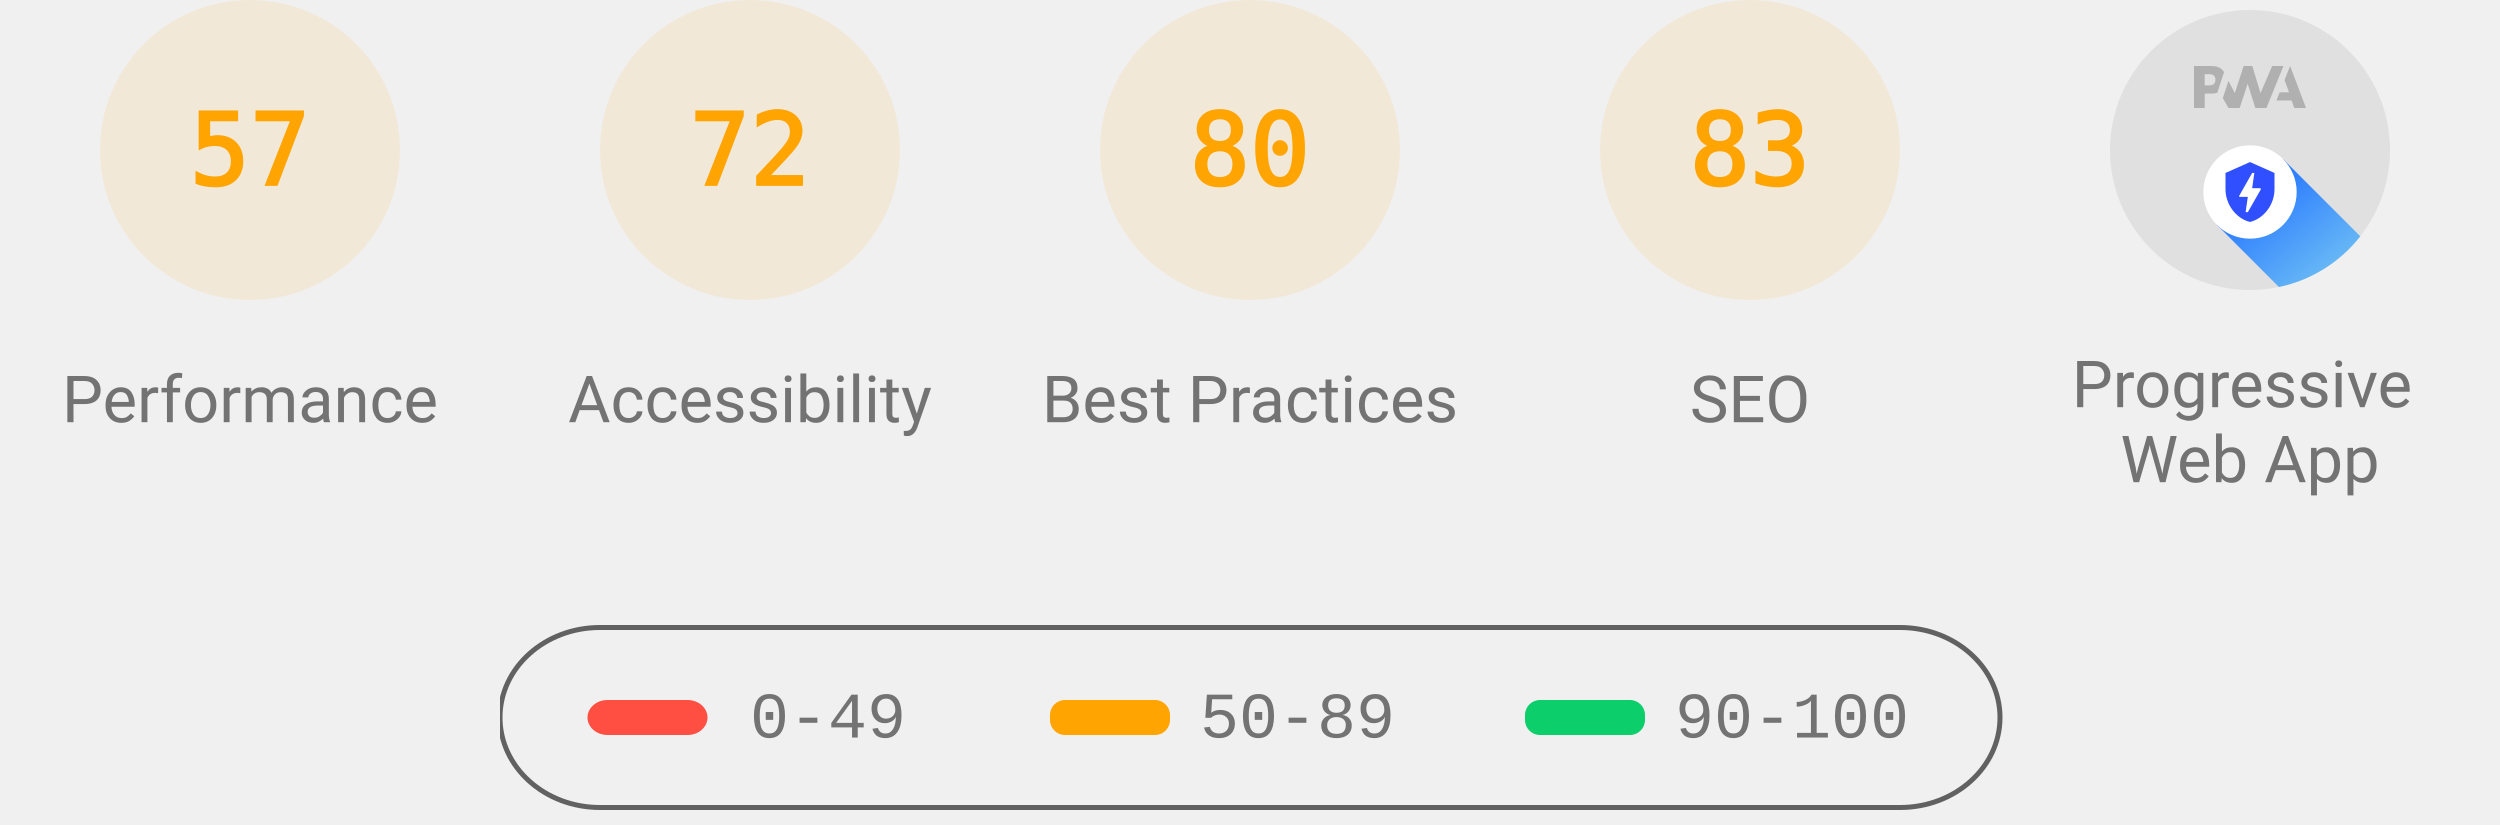
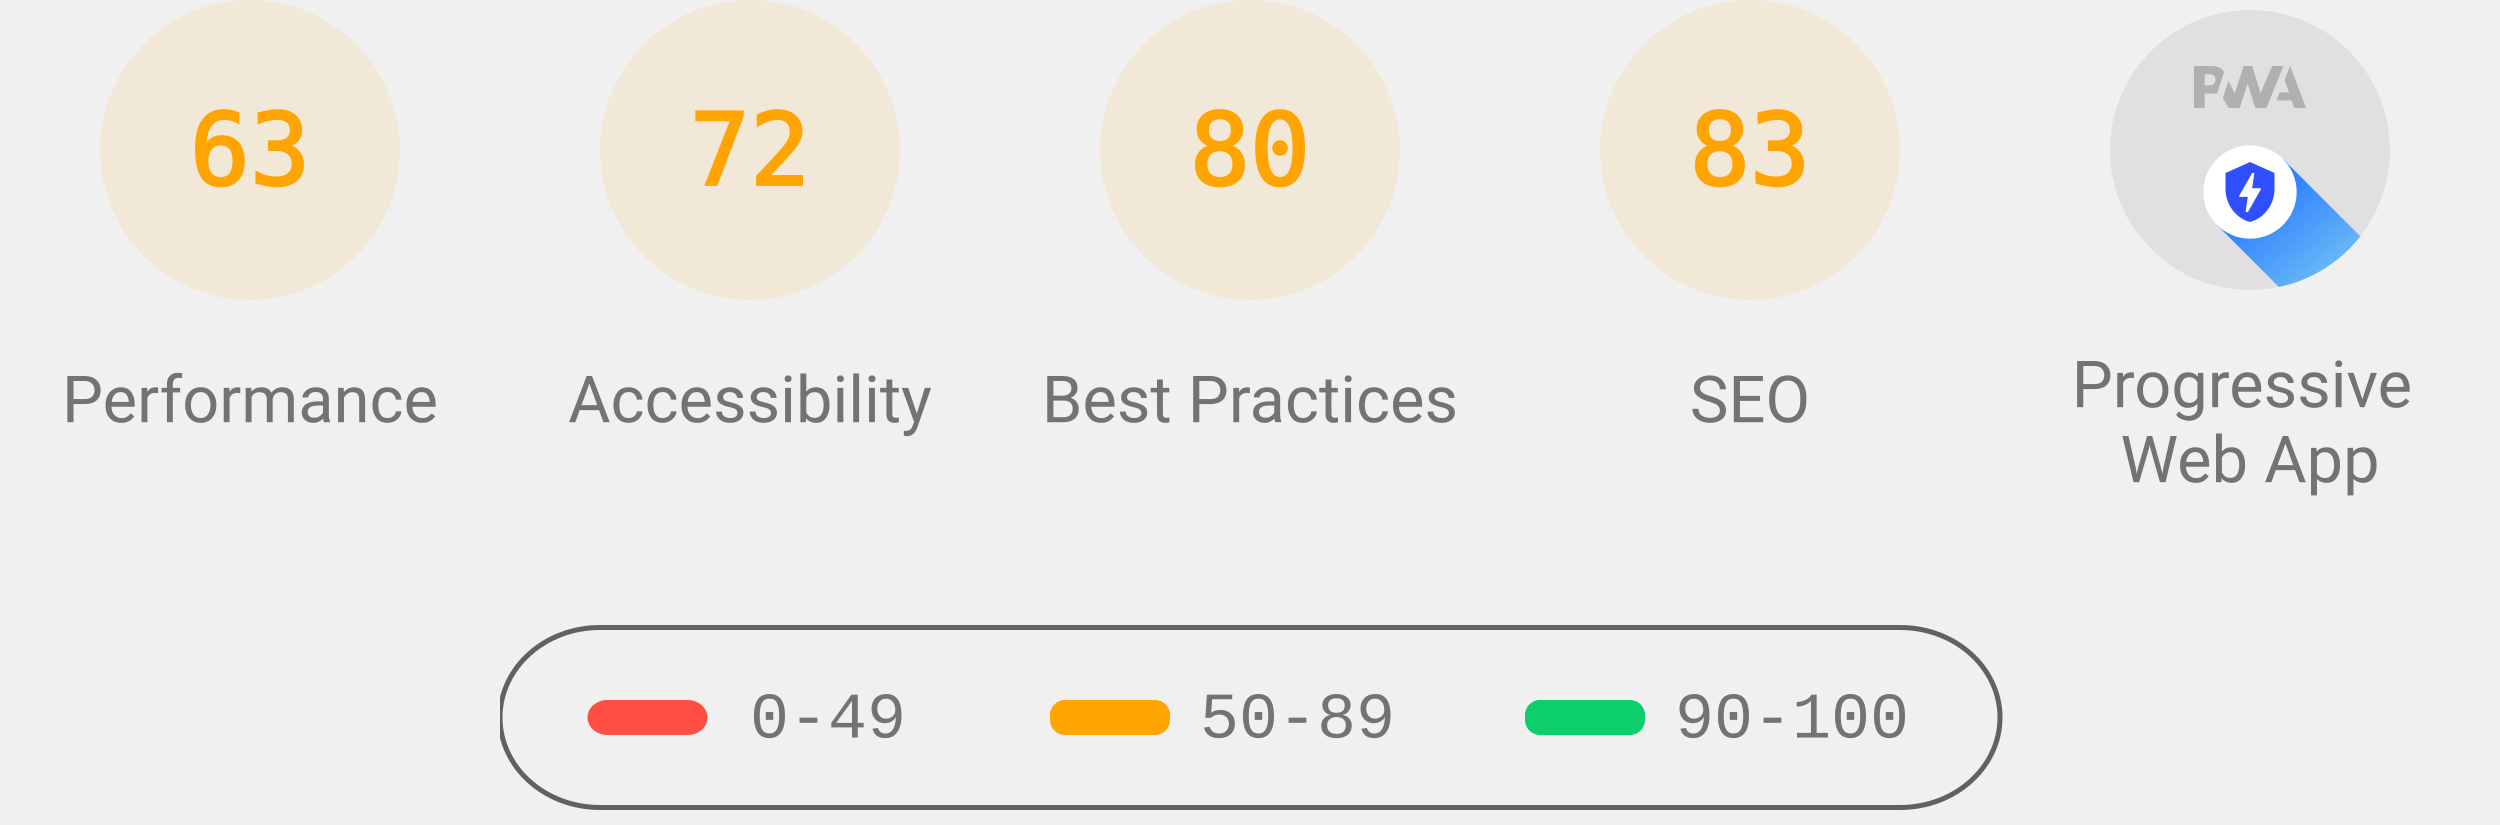
<svg xmlns="http://www.w3.org/2000/svg" class="theme--agnostic" fill="none" width="1000" height="330">
  <style>
			.gauge-base {
				opacity: 0.1
			}

			.gauge-arc {
				fill: none;
				animation-delay: 250ms;
				stroke-linecap: round;
				transform: rotate(-90deg);
				transform-origin: 100px 60px;
				animation: load-gauge 1s ease forwards
			}

			.guage-text {
				font-size: 40px;
				font-family: monospace;
				text-align: center
			}

			.guage-red {
				color: #ff4e42;
				fill: #ff4e42;
				stroke: #ff4e42
			}
			.guage-orange {
				color: #ffa400;
				fill: #ffa400;
				stroke: #ffa400
			}
			.guage-green {
				color: #0cce6b;
				fill: #0cce6b;
				stroke: #0cce6b
			}
			.theme--agnostic .guage-undefined {
				color: #5c5c5c;
				fill: #5c5c5c;
				stroke: #5c5c5c
			}
			.theme--light .guage-undefined {
				color: #1e1e1e;
				fill: #1e1e1e;
				stroke: #1e1e1e
			}
			.theme--dark .guage-undefined {
				color: #f5f5f5;
				fill: #f5f5f5;
				stroke: #f5f5f5
			}

			.guage-title {
				stroke: none;
				font-size: 26px;
				line-height: 26px;
				font-family: Roboto, Halvetica, Arial, sans-serif
			}
			.metric.guage-title {
				font-family: 'Courier New', Courier, monospace
			}
			.theme--agnostic .guage-title {
				color: #737373;
				fill: #737373
			}
			.theme--light .guage-title {
				color: #212121;
				fill: #212121
			}
			.theme--dark .guage-title {
				color: #f5f5f5;
				fill: #f5f5f5
			}

			@keyframes load-gauge {
				from {
					stroke-dasharray: 0 352.858
				}
			}
			.lh-gauge--pwa__disc {
				fill: #e0e0e0
			}
			.lh-gauge--pwa__logo {
				position: relative;
				fill: #b0b0b0
			}
			.lh-gauge--pwa__invisible {
				display: none
			}
			.lh-gauge--pwa__visible {
				display: inline
			}
			.guage-invisible {
				display: none
			}
			.lh-gauge--pwa__logo--primary-color {
				fill: #304ffe
			}
			.theme--agnostic .lh-gauge--pwa__logo--secondary-color {
				fill: #787878
			}
			.theme--light .lh-gauge--pwa__logo--secondary-color {
				fill: #3d3d3d
			}
			.theme--dark .lh-gauge--pwa__logo--secondary-color {
				fill: #d8b6b6
			}
			.theme--light #svg_2 {
				stroke: #00000022
			}
			.theme--agnostic #svg_2 {
				stroke: #616161
			}
			.theme--light #svg_2 {
				stroke: #00000022
			}
			.theme--dark #svg_2 {
				stroke: #f5f5f566
			}
		</style>
  <svg class="guage-div guage-perf guage-orange" viewBox="0 0 200 200" width="200" height="200" x="0" y="0">
    <circle class="gauge-base" r="56" cx="100" cy="60" stroke-width="8" />
-     <circle class="gauge-arc guage-arc-1" r="56" cx="100" cy="60" stroke-width="8" style="stroke-dasharray: 200.559, 351.858;" />
-     <text class="guage-text" x="100px" y="60px" alignment-baseline="central" dominant-baseline="central" text-anchor="middle">57</text>
+     <circle class="gauge-arc guage-arc-1" r="56" cx="100" cy="60" stroke-width="8" style="stroke-dasharray: 221.671, 351.858;" />
+     <text class="guage-text" x="100px" y="60px" alignment-baseline="central" dominant-baseline="central" text-anchor="middle">63</text>
    <text class="guage-title" x="100px" y="160px" alignment-baseline="central" dominant-baseline="central" text-anchor="middle">Performance</text>
  </svg>
  <svg class="guage-div guage-acc guage-orange" viewBox="0 0 200 200" width="200" height="200" x="200" y="0">
    <circle class="gauge-base" r="56" cx="100" cy="60" stroke-width="8" />
    <circle class="gauge-arc guage-arc-2" r="56" cx="100" cy="60" stroke-width="8" style="stroke-dasharray: 253.338, 351.858;" />
    <text class="guage-text" x="100px" y="60px" alignment-baseline="central" dominant-baseline="central" text-anchor="middle">72</text>
    <text class="guage-title" x="100px" y="160px" alignment-baseline="central" dominant-baseline="central" text-anchor="middle">Accessibility</text>
  </svg>
  <svg class="guage-div guage-best guage-orange" viewBox="0 0 200 200" width="200" height="200" x="400" y="0">
    <circle class="gauge-base" r="56" cx="100" cy="60" stroke-width="8" />
    <circle class="gauge-arc guage-arc-3" r="56" cx="100" cy="60" stroke-width="8" style="stroke-dasharray: 281.486, 351.858;" />
    <text class="guage-text" x="100px" y="60px" alignment-baseline="central" dominant-baseline="central" text-anchor="middle">80</text>
    <text class="guage-title" x="100px" y="160px" alignment-baseline="central" dominant-baseline="central" text-anchor="middle">Best Practices</text>
  </svg>
  <svg class="guage-div guage-seo guage-orange" viewBox="0 0 200 200" width="200" height="200" x="600" y="0">
    <circle class="gauge-base" r="56" cx="100" cy="60" stroke-width="8" />
    <circle class="gauge-arc guage-arc-4" r="56" cx="100" cy="60" stroke-width="8" style="stroke-dasharray: 292.042, 351.858;" />
    <text class="guage-text" x="100px" y="60px" alignment-baseline="central" dominant-baseline="central" text-anchor="middle">83</text>
    <text class="guage-title" x="100px" y="160px" alignment-baseline="central" dominant-baseline="central" text-anchor="middle">SEO</text>
  </svg>
  <svg class="guage-div guage-pwa " viewBox="0 0 200 200" width="200" height="200" x="800" y="0">
    <svg viewBox="0 0 60 60" width="112" height="112" x="44" y="4">
      <defs>
        <linearGradient id="lh-gauge--pwa__check-circle__gradient-0" x1="50%" y1="0%" x2="50%" y2="100%">
          <stop stop-color="#00C852" offset="0%" />
          <stop stop-color="#009688" offset="100%" />
        </linearGradient>
        <linearGradient id="lh-gauge--pwa__installable__shadow-gradient-0" x1="76.056%" x2="24.111%" y1="82.995%" y2="24.735%">
          <stop stop-color="#A5D6A7" offset="0%" />
          <stop stop-color="#80CBC4" offset="100%" />
        </linearGradient>
        <linearGradient id="lh-gauge--pwa__fast-reliable__shadow-gradient-0" x1="76.056%" y1="82.995%" x2="25.678%" y2="26.493%">
          <stop stop-color="#64B5F6" offset="0%" />
          <stop stop-color="#2979FF" offset="100%" />
        </linearGradient>
        <g id="lh-gauge--pwa__fast-reliable-badge-0">
          <circle fill="#FFFFFF" cx="10" cy="10" r="10" />
          <path fill="#304FFE" d="M10 3.58l5.25 2.34v3.5c0 3.23-2.24 6.26-5.25 7-3.01-.74-5.25-3.77-5.25-7v-3.5L10 3.58zm-.47 10.74l2.76-4.83.03-.07c.04-.08 0-.24-.22-.24h-1.64l.47-3.26h-.47l-2.7 4.77c-.02.01.05-.1-.04.05-.09.16-.1.31.18.31h1.63l-.47 3.27h.47z" />
        </g>
        <g id="lh-gauge--pwa__installable-badge-0">
          <circle fill="#FFFFFF" cx="10" cy="10" r="10" />
          <path fill="#009688" d="M10 4.167A5.835 5.835 0 0 0 4.167 10 5.835 5.835 0 0 0 10 15.833 5.835 5.835 0 0 0 15.833 10 5.835 5.835 0 0 0 10 4.167zm2.917 6.416h-2.334v2.334H9.417v-2.334H7.083V9.417h2.334V7.083h1.166v2.334h2.334v1.166z" />
        </g>
      </defs>
      <g stroke="none" fill-rule="nonzero">
        <circle class="lh-gauge--pwa__disc" cx="30" cy="30" r="30" />
        <g class="lh-gauge--pwa__logo">
          <path d="M35.66 19.39l.7-1.75h2L37.4 15 38.6 12l3.4 9h-2.51l-.58-1.61z" />
          <path d="M33.52 21l3.65-9h-2.42l-2.5 5.82L30.5 12h-1.86l-1.9 5.82-1.35-2.65-1.21 3.72L25.4 21h2.38l1.72-5.2 1.64 5.2z" />
          <path fill-rule="nonzero" d="M20.3 17.91h1.48c.45 0 .85-.05 1.2-.15l.39-1.18 1.07-3.3a2.64 2.64 0 0 0-.28-.37c-.55-.6-1.36-.91-2.42-.91H18v9h2.3V17.9zm1.96-3.84c.22.22.33.5.33.87 0 .36-.1.65-.29.87-.2.23-.59.35-1.15.35h-.86v-2.41h.87c.52 0 .89.1 1.1.32z" />
        </g>
        <rect class="lh-gauge--pwa__component lh-gauge--pwa__na-line lh-gauge--pwa__invisible" fill="#FFFFFF" x="20" y="32" width="20" height="4" rx="2" />
        <g class="lh-gauge--pwa__component lh-gauge--pwa__fast-reliable-badge lh-gauge--pwa__visible" transform="translate(20, 29)">
          <path fill="url(#lh-gauge--pwa__fast-reliable__shadow-gradient-0)" d="M33.63 19.49A30 30 0 0 1 16.2 30.36L3 17.14 17.14 3l16.49 16.49z" />
          <use href="#lh-gauge--pwa__fast-reliable-badge-0" />
        </g>
        <g class="lh-gauge--pwa__component lh-gauge--pwa__installable-badge lh-gauge--pwa__invisible" transform="translate(20, 29)">
          <path fill="url(#lh-gauge--pwa__installable__shadow-gradient-0)" d="M33.629 19.487c-4.272 5.453-10.391 9.39-17.415 10.869L3 17.142 17.142 3 33.63 19.487z" />
          <use href="#lh-gauge--pwa__installable-badge-0" />
        </g>
        <g class="lh-gauge--pwa__component lh-gauge--pwa__fast-reliable-installable-badges lh-gauge--pwa__invisible">
          <g transform="translate(8, 29)">
            <path fill="url(#lh-gauge--pwa__fast-reliable__shadow-gradient-0)" d="M16.321 30.463L3 17.143 17.142 3l22.365 22.365A29.864 29.864 0 0 1 22 31c-1.942 0-3.84-.184-5.679-.537z" />
            <use href="#lh-gauge--pwa__fast-reliable-badge-0" />
          </g>
          <g transform="translate(32, 29)">
            <path fill="url(#lh-gauge--pwa__installable__shadow-gradient-0)" d="M25.982 11.84a30.107 30.107 0 0 1-13.08 15.203L3 17.143 17.142 3l8.84 8.84z" />
            <use href="#lh-gauge--pwa__installable-badge-0" />
          </g>
        </g>
        <g class="lh-gauge--pwa__component lh-gauge--pwa__check-circle lh-gauge--pwa__invisible" transform="translate(18, 28)">
          <circle fill="#FFFFFF" cx="12" cy="12" r="12" />
          <path fill="url(#lh-gauge--pwa__check-circle__gradient-0)" d="M12 2a10 10 0 1 0 0 20 10 10 0 0 0 0-20zm-2 15l-5-5 1.41-1.41L10 14.17l7.59-7.59L19 8l-9 9z" />
        </g>
      </g>
    </svg>
    <text class="guage-title" y="160px" alignment-baseline="central" dominant-baseline="central" text-anchor="middle">
      <tspan x="100px" dy="-6px">Progressive</tspan>
      <tspan x="100px" dy="30px">Web App</tspan>
    </text>
  </svg>
  <svg width="604" height="76" x="200" y="250">
    <g>
      <rect fill="none" id="canvas_background" height="80" width="604" y="-1" x="-1" />
      <g display="none" overflow="visible" y="0" x="0" height="100%" width="100%" id="canvasGrid">
        <rect fill="url(#gridpattern)" stroke-width="0" y="0" x="0" height="100%" width="100%" />
      </g>
    </g>
    <g>
      <rect fill-opacity="0" stroke-width="2" rx="40" id="svg_2" height="72" width="600" y="1" x="0" fill="#000000" />
      <rect stroke="#000" rx="8" id="svg_3" height="14" width="48" y="30" x="35" stroke-opacity="null" stroke-width="0" fill="#ff4e42" />
      <rect stroke="#000" rx="6" id="svg_4" height="14" width="48" y="30" x="220" stroke-opacity="null" stroke-width="0" fill="#ffa400" />
      <rect stroke="#000" rx="6" id="svg_5" height="14" width="48" y="30" x="410" stroke-opacity="null" stroke-width="0" fill="#0cce6b" />
      <text class="metric guage-title" xml:space="preserve" text-anchor="start" font-size="26" id="svg_6" y="45" x="100" stroke-opacity="null" stroke-width="0" stroke="#000">0-49</text>
      <text class="metric guage-title" xml:space="preserve" text-anchor="start" font-size="26" id="svg_7" y="45" x="280" stroke-opacity="null" stroke-width="0" stroke="#000">50-89</text>
      <text class="metric guage-title" xml:space="preserve" text-anchor="start" font-size="26" id="svg_8" y="45" x="470" stroke-opacity="null" stroke-width="0" stroke="#000">90-100</text>
    </g>
  </svg>
</svg>
